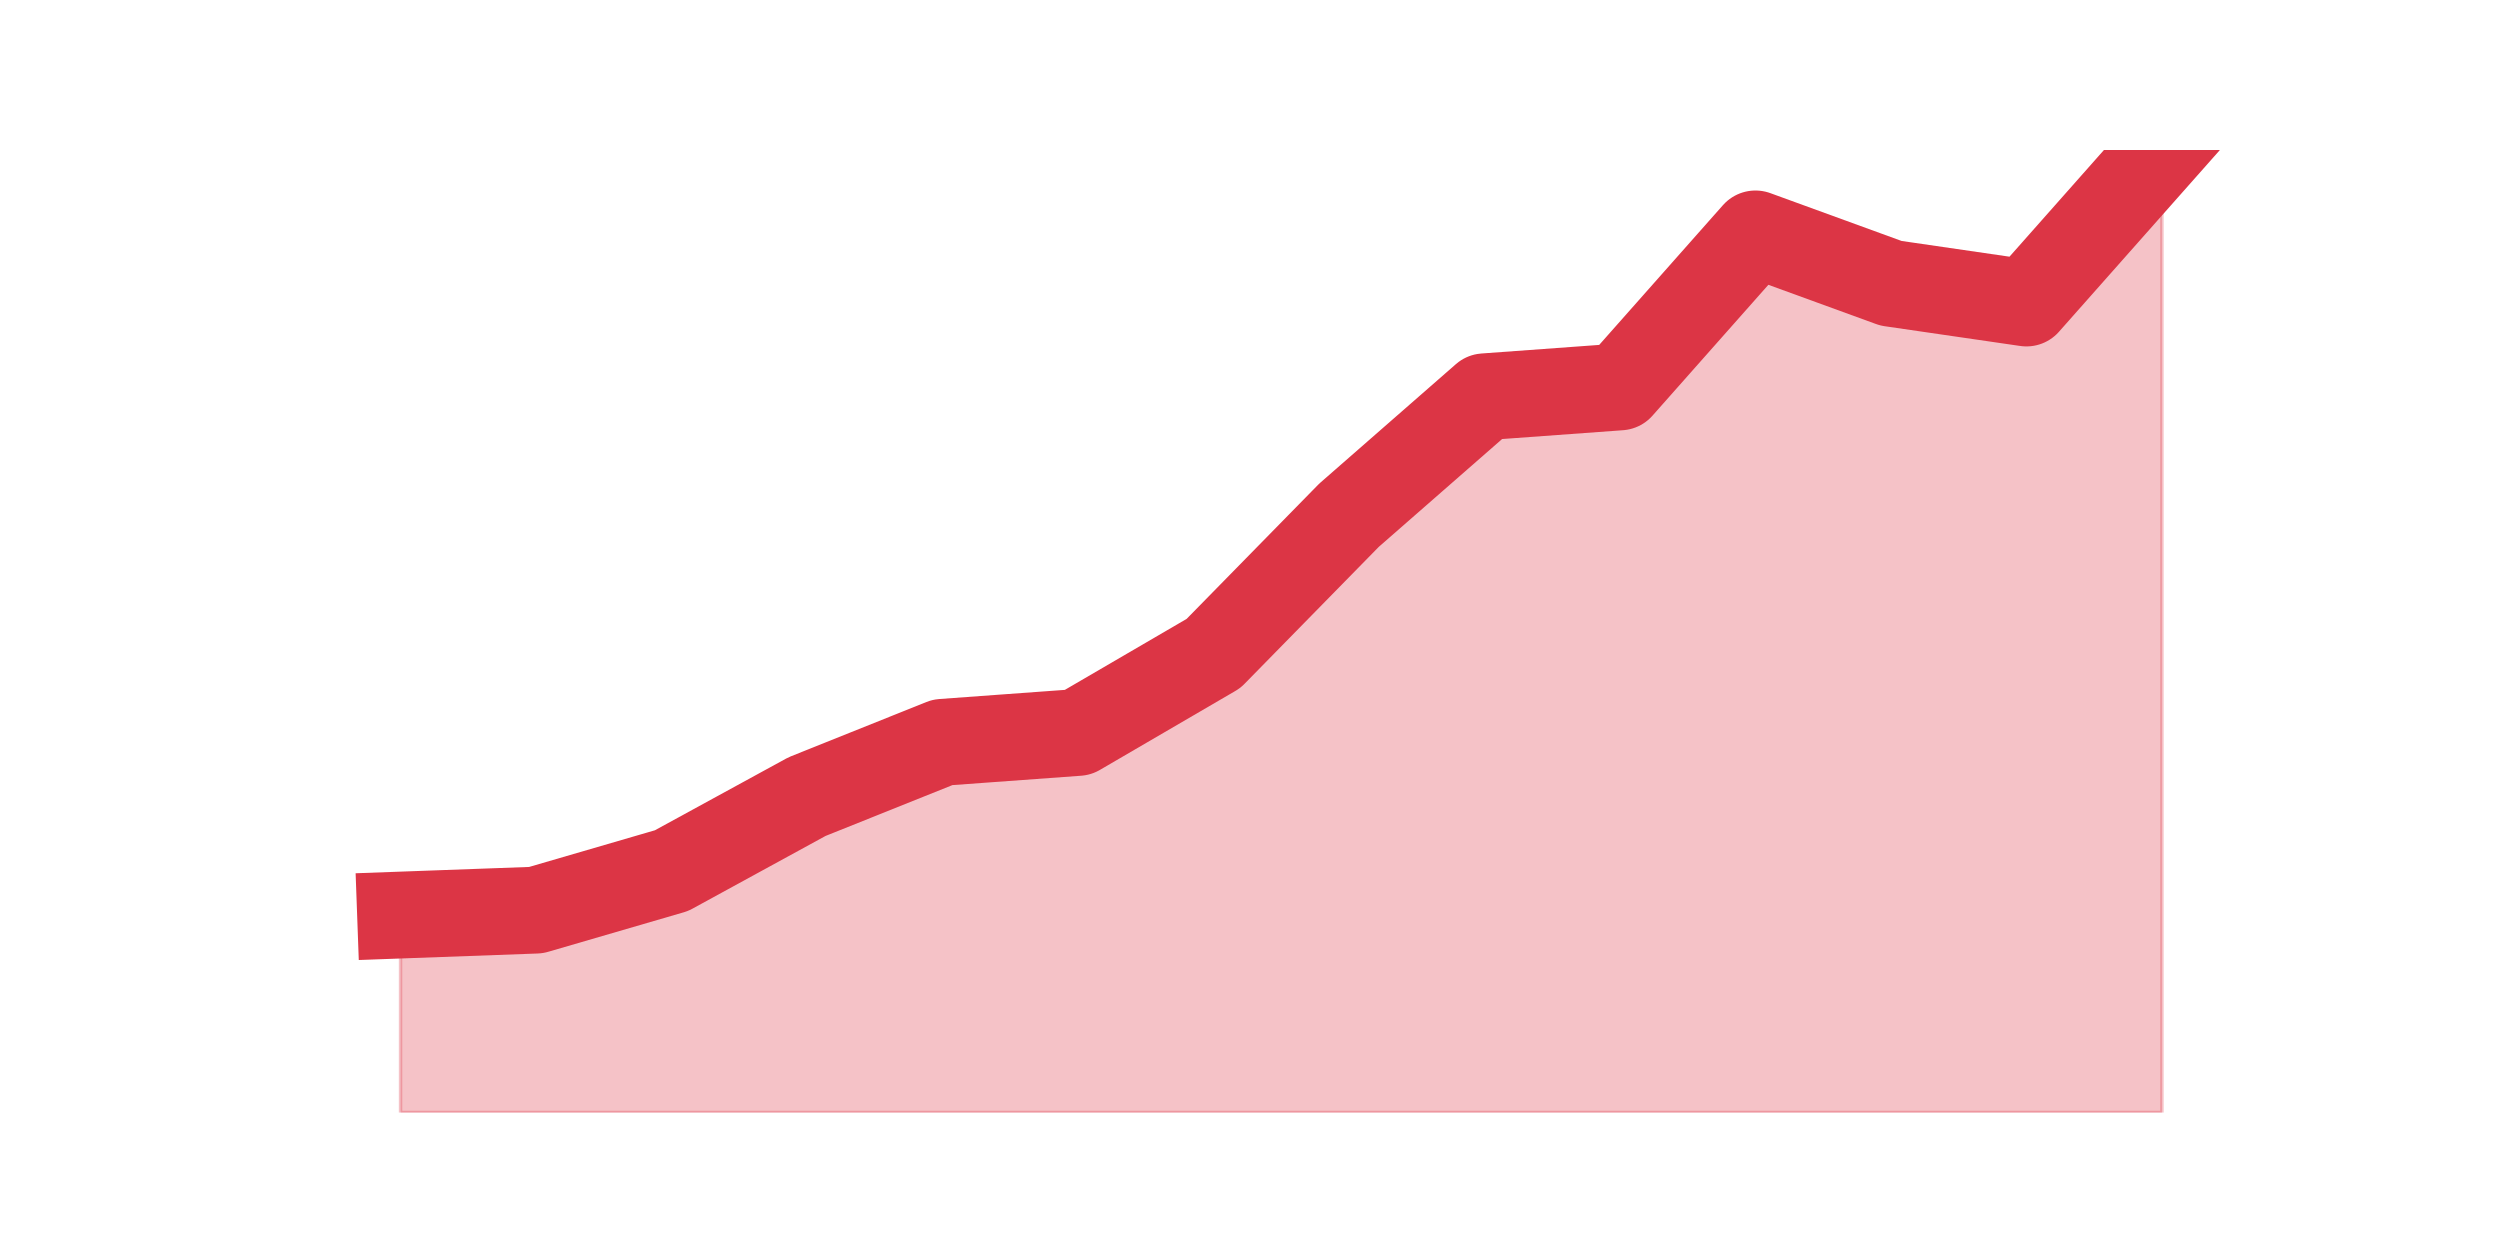
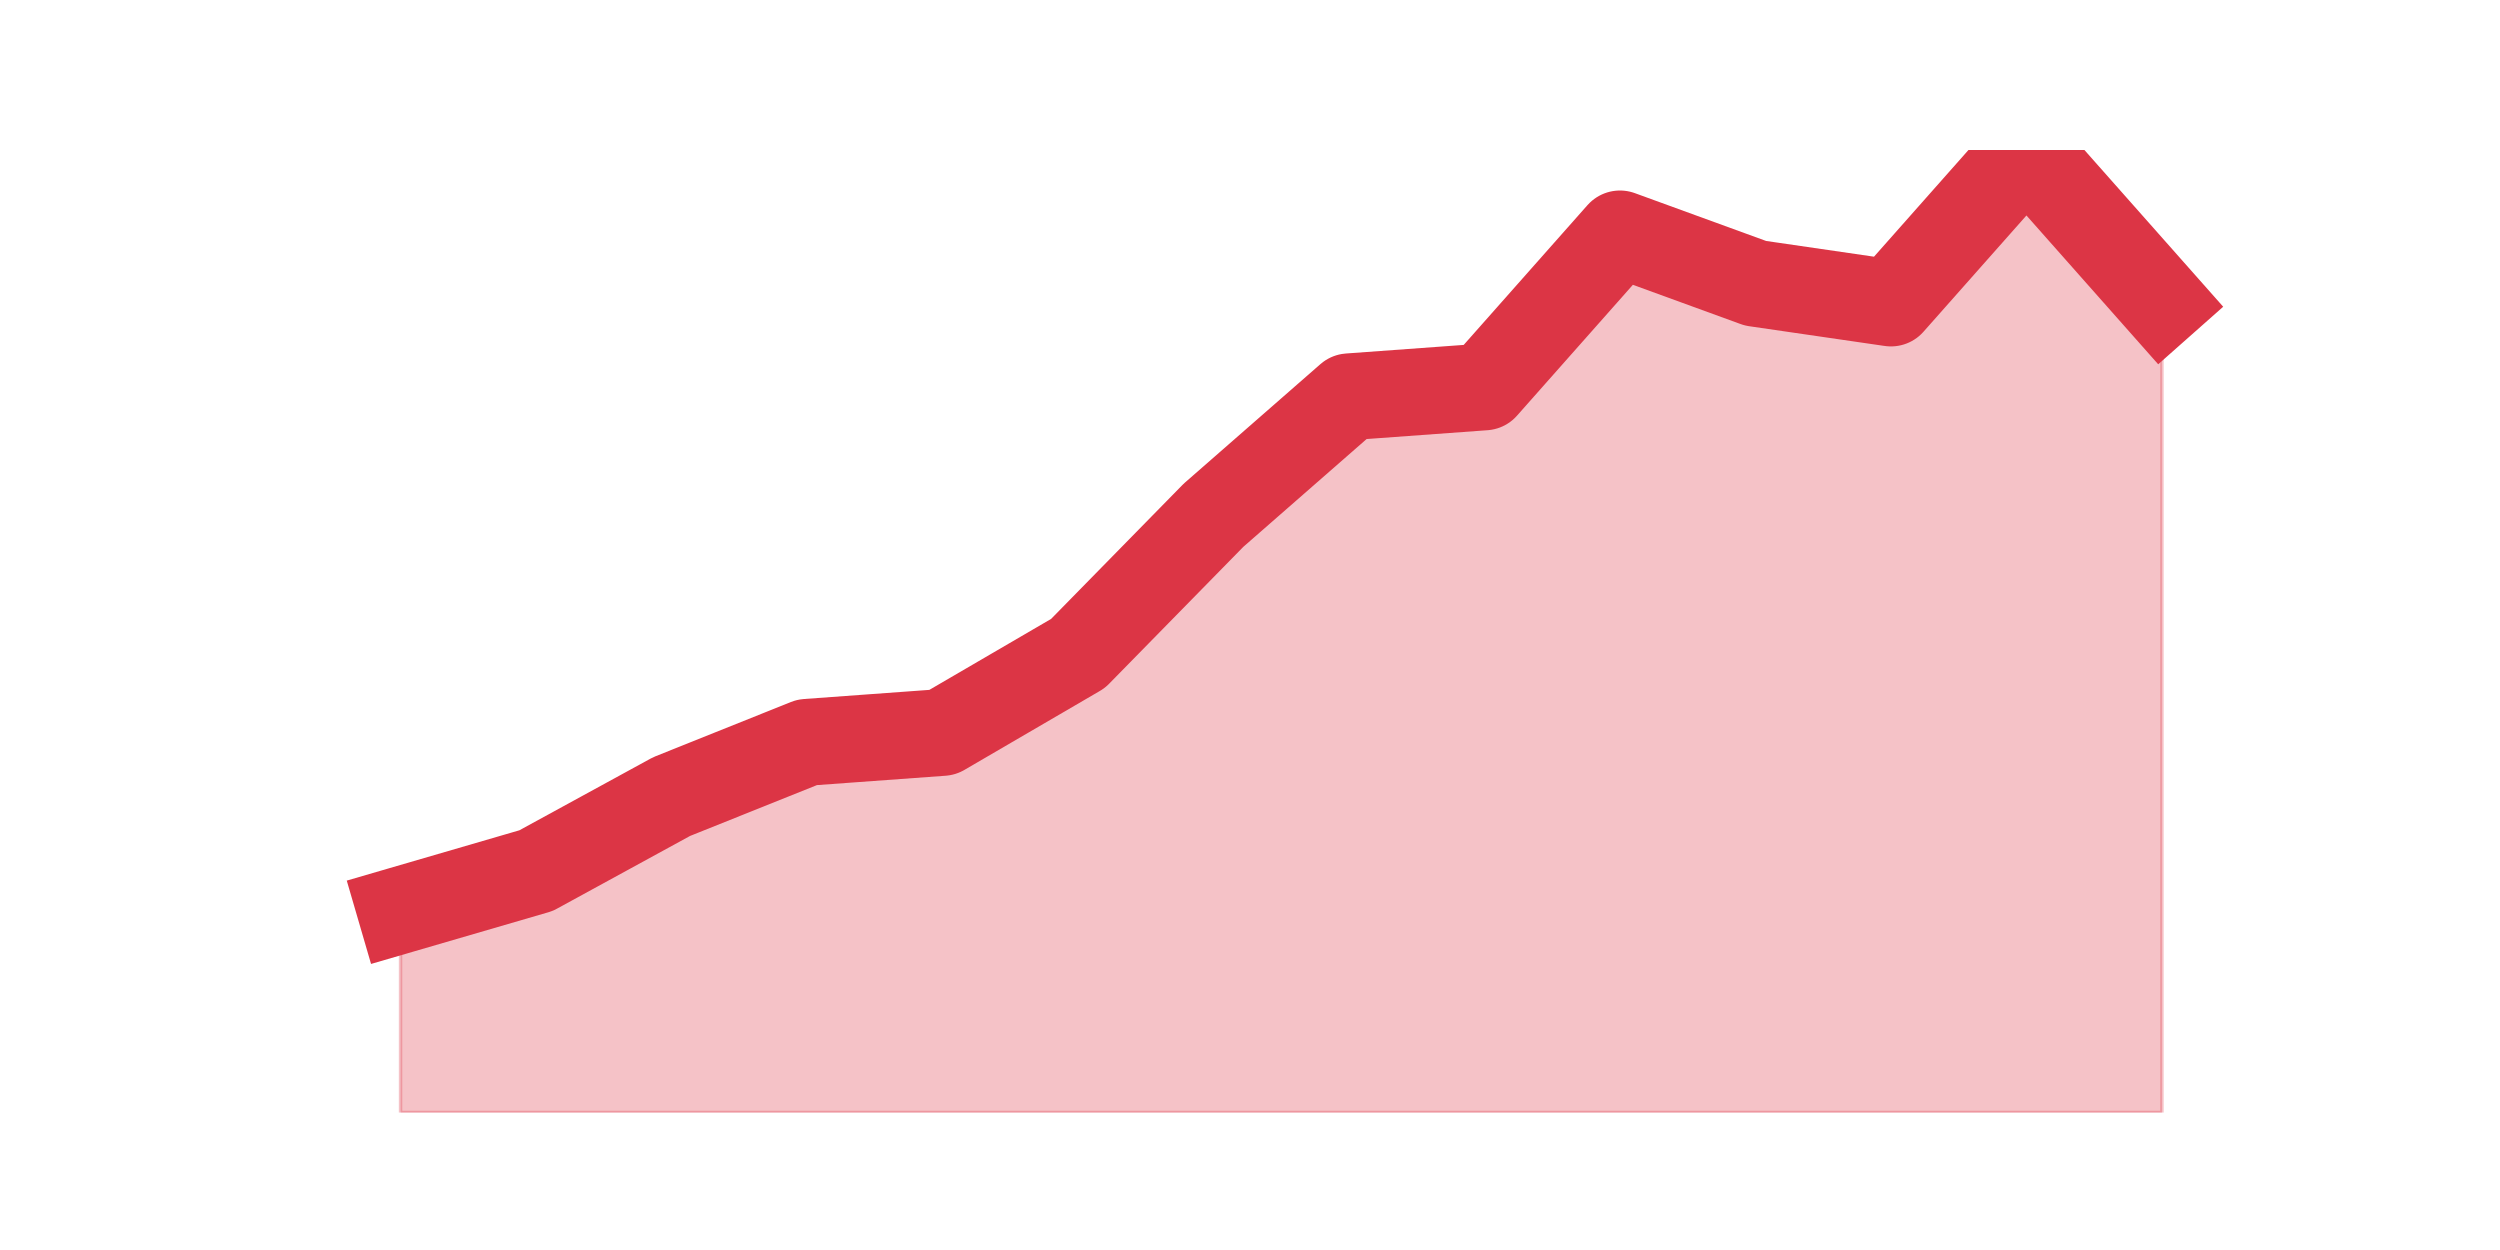
<svg xmlns="http://www.w3.org/2000/svg" xmlns:xlink="http://www.w3.org/1999/xlink" height="360pt" version="1.1" viewBox="0 0 720 360" width="720pt">
  <defs>
    <style type="text/css">*{stroke-linecap:butt;stroke-linejoin:round;}</style>
  </defs>
  <g id="figure_1">
    <g id="patch_1">
      <path d="M 0 360  L 720 360  L 720 0  L 0 0  z " style="fill:none;" />
    </g>
    <g id="axes_1">
      <g id="matplotlib.axis_1" />
      <g id="matplotlib.axis_2" />
      <g id="PolyCollection_1">
        <defs>
-           <path d="M 115.364 -96.462  L 115.364 -39.6  L 154.385 -39.6  L 193.406 -39.6  L 232.427 -39.6  L 271.448 -39.6  L 310.469 -39.6  L 349.49 -39.6  L 388.51 -39.6  L 427.531 -39.6  L 466.552 -39.6  L 505.573 -39.6  L 544.594 -39.6  L 583.615 -39.6  L 622.636 -39.6  L 622.636 -316.8  L 622.636 -316.8  L 583.615 -272.732  L 544.594 -278.418  L 505.573 -292.634  L 466.552 -248.566  L 427.531 -245.723  L 388.51 -211.606  L 349.49 -171.803  L 310.469 -149.058  L 271.448 -146.215  L 232.427 -130.578  L 193.406 -109.255  L 154.385 -97.883  L 115.364 -96.462  z " id="m1d2f60ef38" style="stroke:#dc3545;stroke-opacity:0.3;" />
+           <path d="M 115.364 -97.883  L 115.364 -39.6  L 154.385 -39.6  L 193.406 -39.6  L 232.427 -39.6  L 271.448 -39.6  L 310.469 -39.6  L 349.49 -39.6  L 388.51 -39.6  L 427.531 -39.6  L 466.552 -39.6  L 505.573 -39.6  L 544.594 -39.6  L 583.615 -39.6  L 622.636 -39.6  L 622.636 -272.732  L 622.636 -272.732  L 583.615 -316.8  L 544.594 -272.732  L 505.573 -278.418  L 466.552 -292.634  L 427.531 -248.566  L 388.51 -245.723  L 349.49 -211.606  L 310.469 -171.803  L 271.448 -149.058  L 232.427 -146.215  L 193.406 -130.578  L 154.385 -109.255  L 115.364 -97.883  z " id="mbb6347c0ba" style="stroke:#dc3545;stroke-opacity:0.3;" />
        </defs>
-         <g clip-path="url(#p374e0961eb)">
-           <use style="fill:#dc3545;fill-opacity:0.3;stroke:#dc3545;stroke-opacity:0.3;" x="0" xlink:href="#m1d2f60ef38" y="360" />
+         <g clip-path="url(#p5207ec0f2c)">
+           <use style="fill:#dc3545;fill-opacity:0.3;stroke:#dc3545;stroke-opacity:0.3;" x="0" xlink:href="#mbb6347c0ba" y="360" />
        </g>
      </g>
      <g id="line2d_1">
-         <path clip-path="url(#p374e0961eb)" d="M 115.364 263.538  L 154.385 262.117  L 193.406 250.745  L 232.427 229.422  L 271.448 213.785  L 310.469 210.942  L 349.49 188.197  L 388.51 148.394  L 427.531 114.277  L 466.552 111.434  L 505.573 67.366  L 544.594 81.582  L 583.615 87.268  L 622.636 43.2  " style="fill:none;stroke:#dc3545;stroke-linecap:square;stroke-width:25;" />
+         <path clip-path="url(#p5207ec0f2c)" d="M 115.364 262.117  L 154.385 250.745  L 193.406 229.422  L 232.427 213.785  L 271.448 210.942  L 310.469 188.197  L 349.49 148.394  L 388.51 114.277  L 427.531 111.434  L 466.552 67.366  L 505.573 81.582  L 544.594 87.268  L 583.615 43.2  L 622.636 87.268  " style="fill:none;stroke:#dc3545;stroke-linecap:square;stroke-width:25;" />
      </g>
    </g>
  </g>
  <defs>
-     <clipPath id="p374e0961eb">
+     <clipPath id="p5207ec0f2c">
      <rect height="277.2" width="558" x="90" y="43.2" />
    </clipPath>
  </defs>
</svg>
